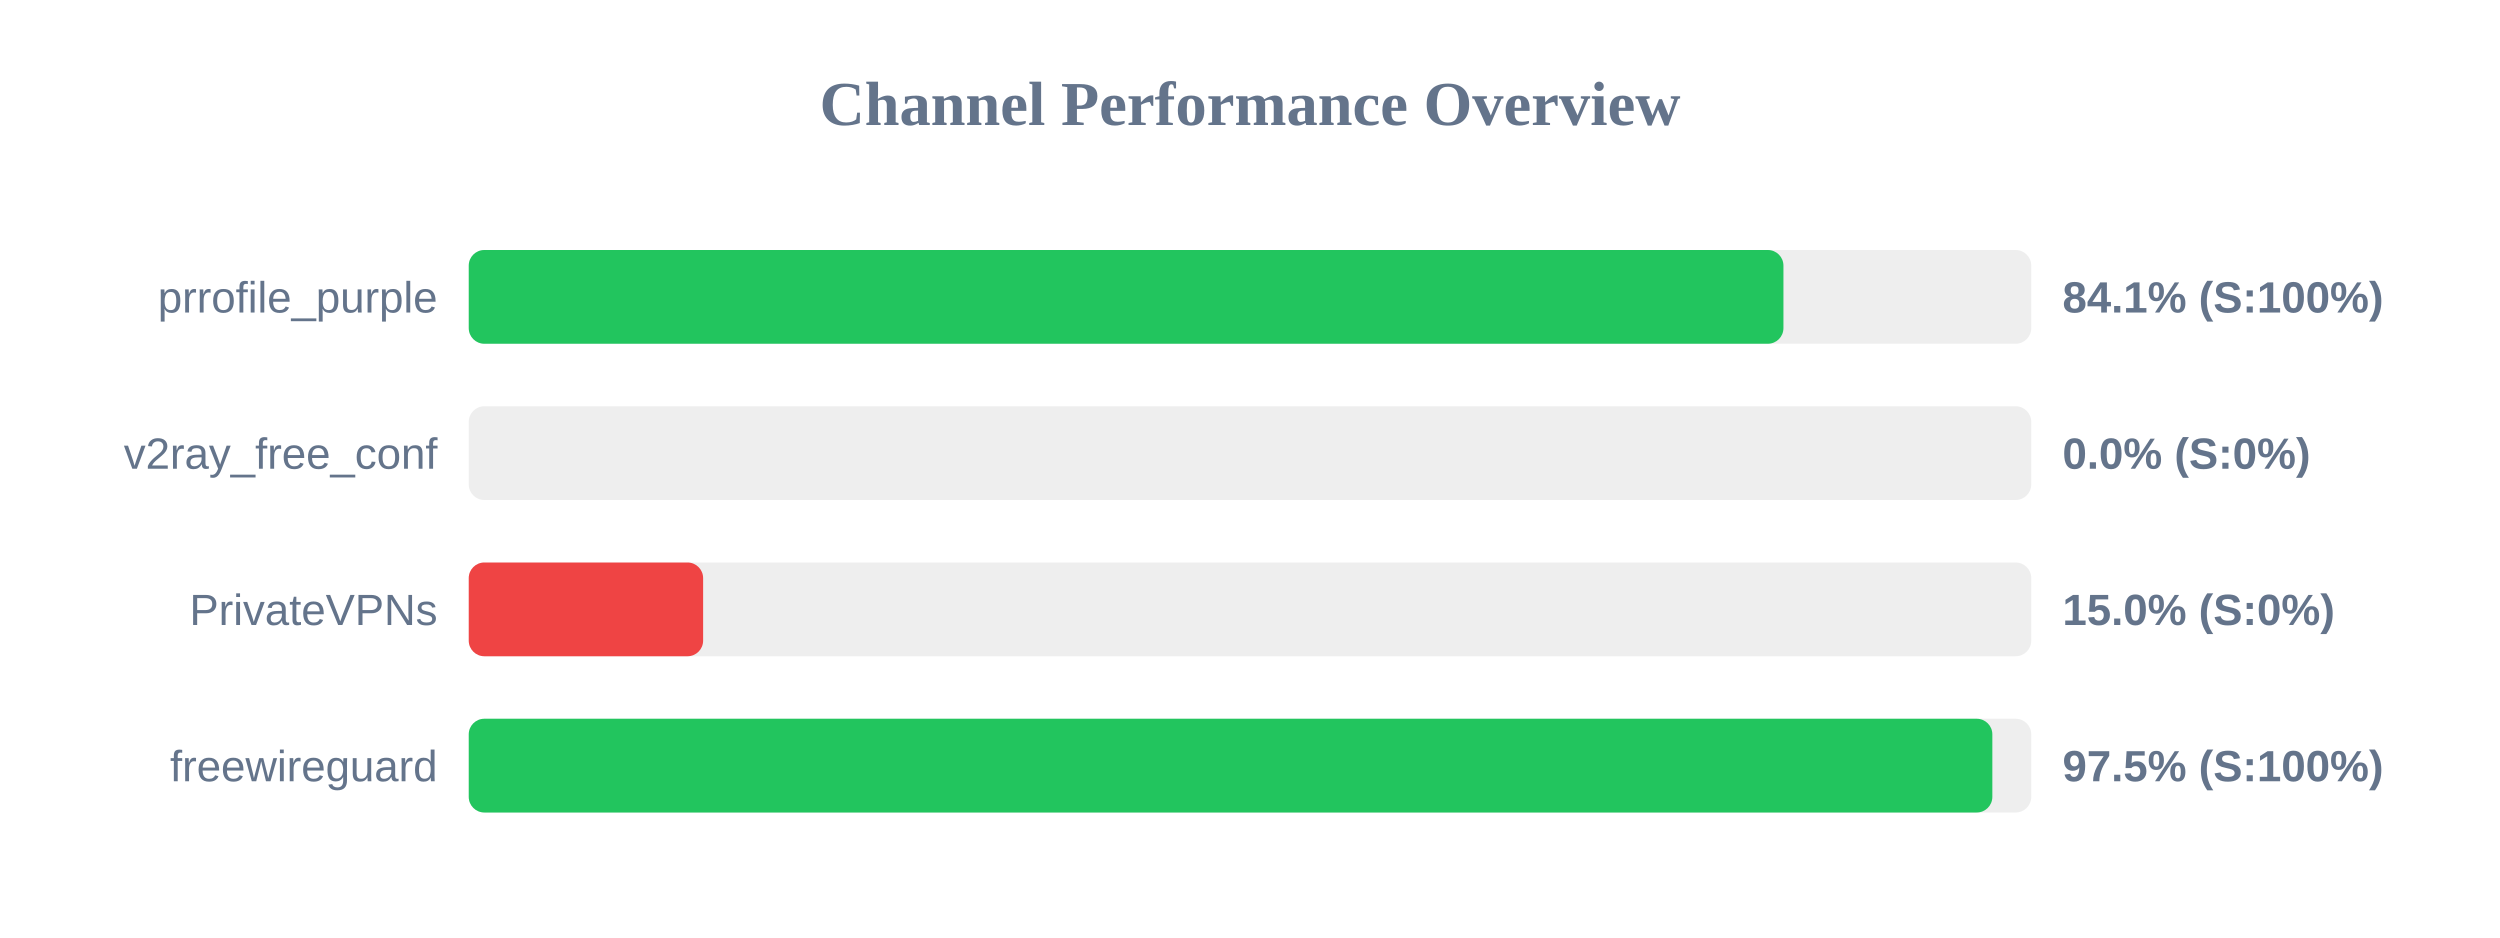
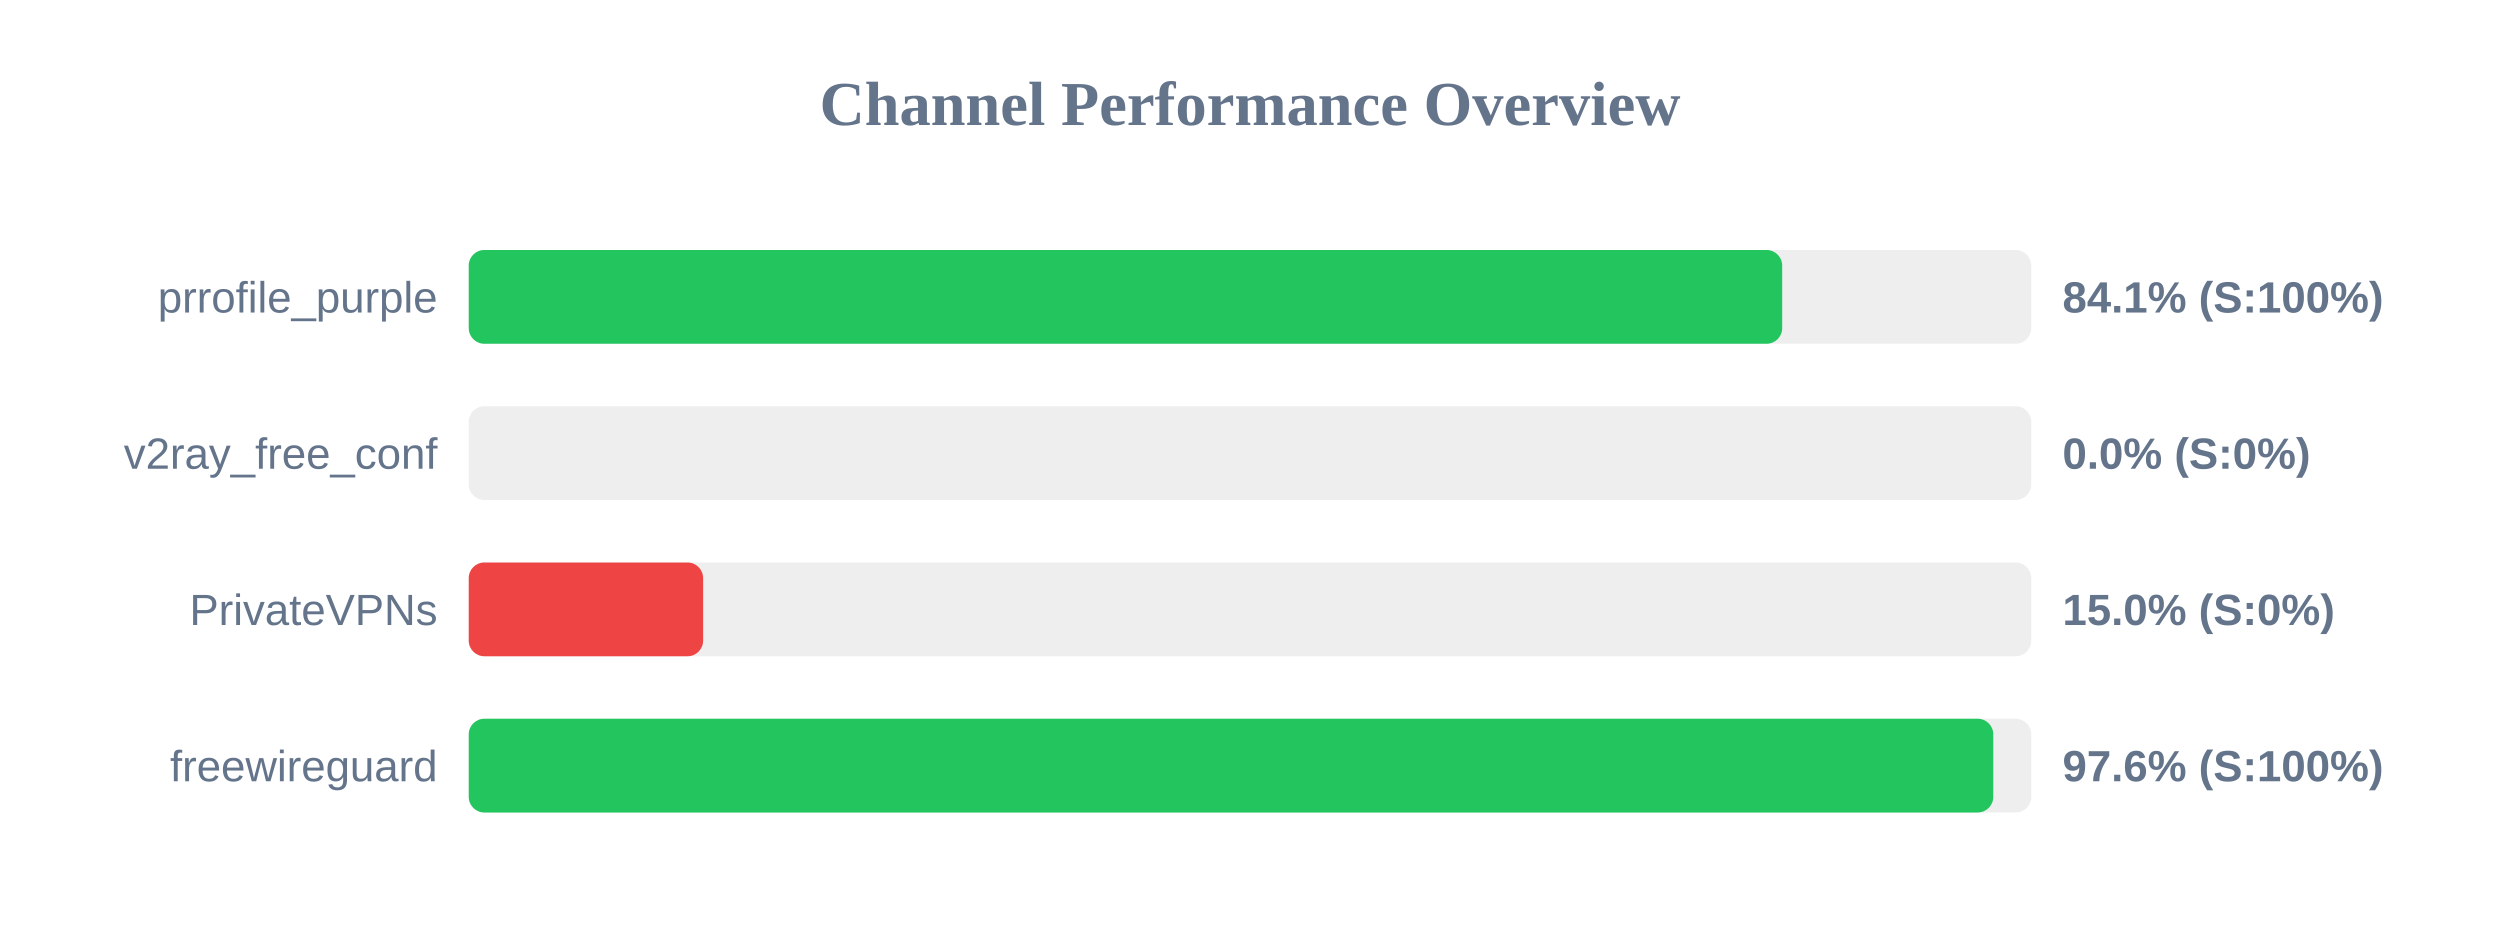
<svg xmlns="http://www.w3.org/2000/svg" width="800" height="300" version="1.1">
  <style>
        .row { font: 14px Arial; fill: #64748b; }
        .score { font: bold 14px Arial; fill: #64748b; }
    </style>
  <text x="400" y="40" text-anchor="middle" font-size="20px" font-weight="bold" fill="#64748b">Channel Performance Overview</text>
  <rect x="150" y="80" width="500" height="30" fill="#eee" rx="5" />
-   <rect x="150" y="80" width="420.7" height="30" fill="#22c55e" rx="5" />
+   <rect x="150" y="80" width="420.3" height="30" fill="#22c55e" rx="5" />
  <text x="140" y="100" text-anchor="end" class="row">prrofile_purple</text>
  <text x="660" y="100" text-anchor="start" class="score">84.1% (S:100%)</text>
  <rect x="150" y="130" width="500" height="30" fill="#eee" rx="5" />
  <rect x="150" y="130" width="0.0" height="30" fill="#ef4444" rx="5" />
  <text x="140" y="150" text-anchor="end" class="row">v2ray_free_conf</text>
  <text x="660" y="150" text-anchor="start" class="score">0.0% (S:0%)</text>
  <rect x="150" y="180" width="500" height="30" fill="#eee" rx="5" />
  <rect x="150" y="180" width="75.0" height="30" fill="#ef4444" rx="5" />
  <text x="140" y="200" text-anchor="end" class="row">PrivateVPNs</text>
  <text x="660" y="200" text-anchor="start" class="score">15.0% (S:0%)</text>
  <rect x="150" y="230" width="500" height="30" fill="#eee" rx="5" />
-   <rect x="150" y="230" width="487.55" height="30" fill="#22c55e" rx="5" />
+   <rect x="150" y="230" width="487.85" height="30" fill="#22c55e" rx="5" />
  <text x="140" y="250" text-anchor="end" class="row">freewireguard</text>
-   <text x="660" y="250" text-anchor="start" class="score">97.5% (S:100%)</text>
+   <text x="660" y="250" text-anchor="start" class="score">97.6% (S:100%)</text>
</svg>
